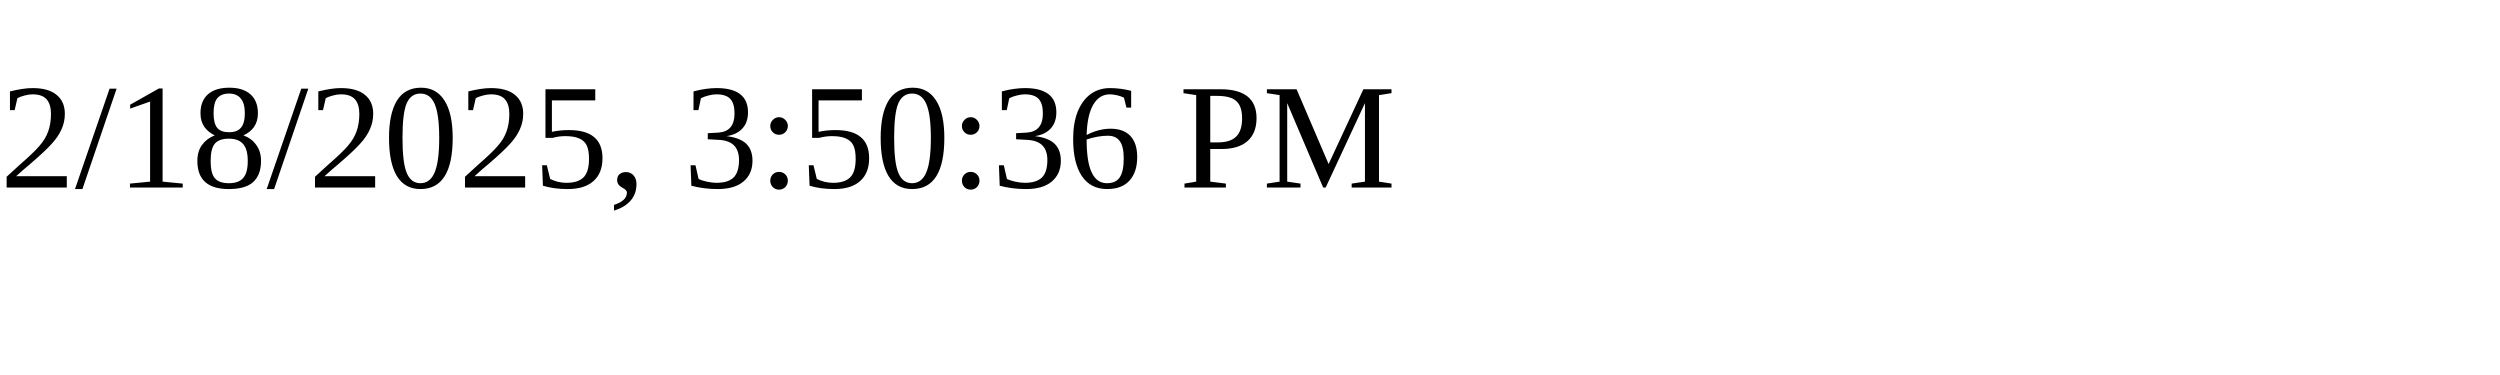
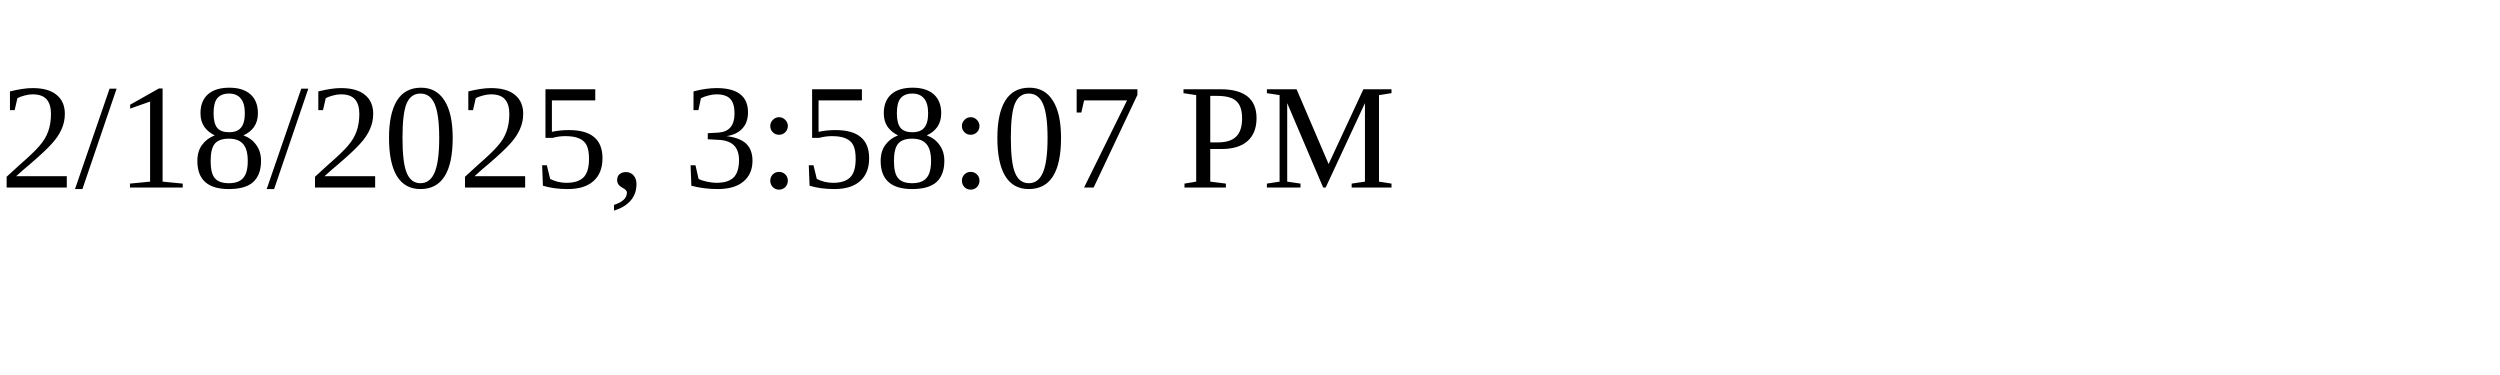
<svg xmlns="http://www.w3.org/2000/svg" height="30" width="200">
-   <text x="0" y="15">2/18/2025, 3:50:36 PM</text>
+   <text x="0" y="15">2/18/2025, 3:58:07 PM</text>
</svg>
